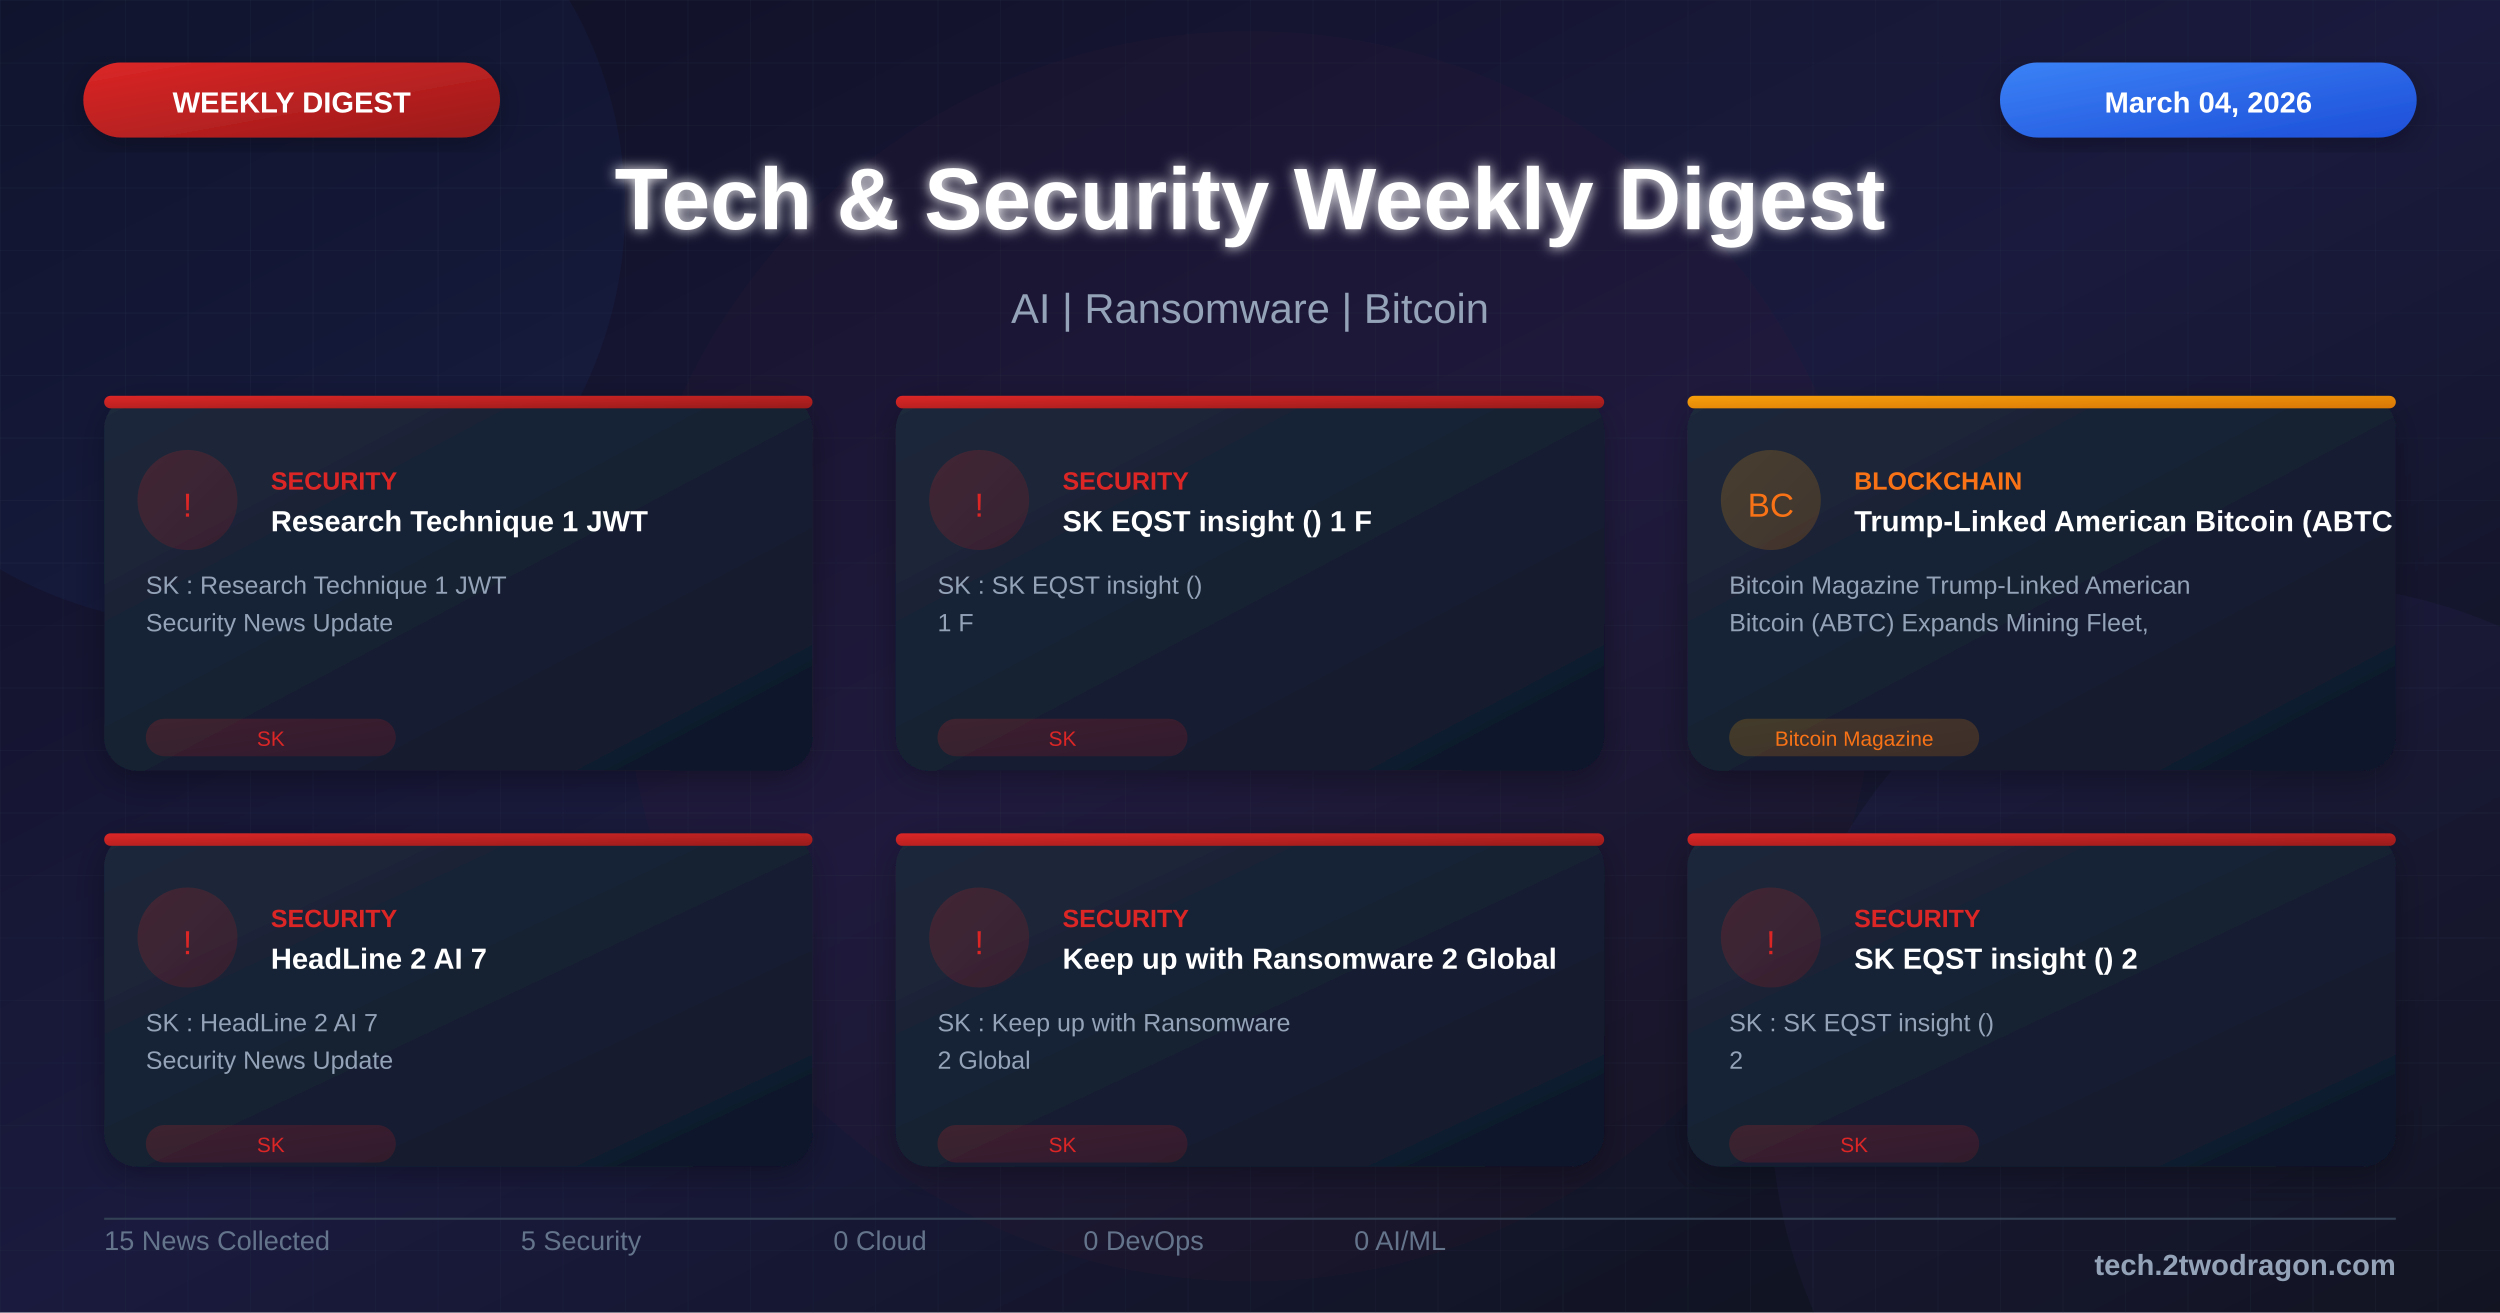
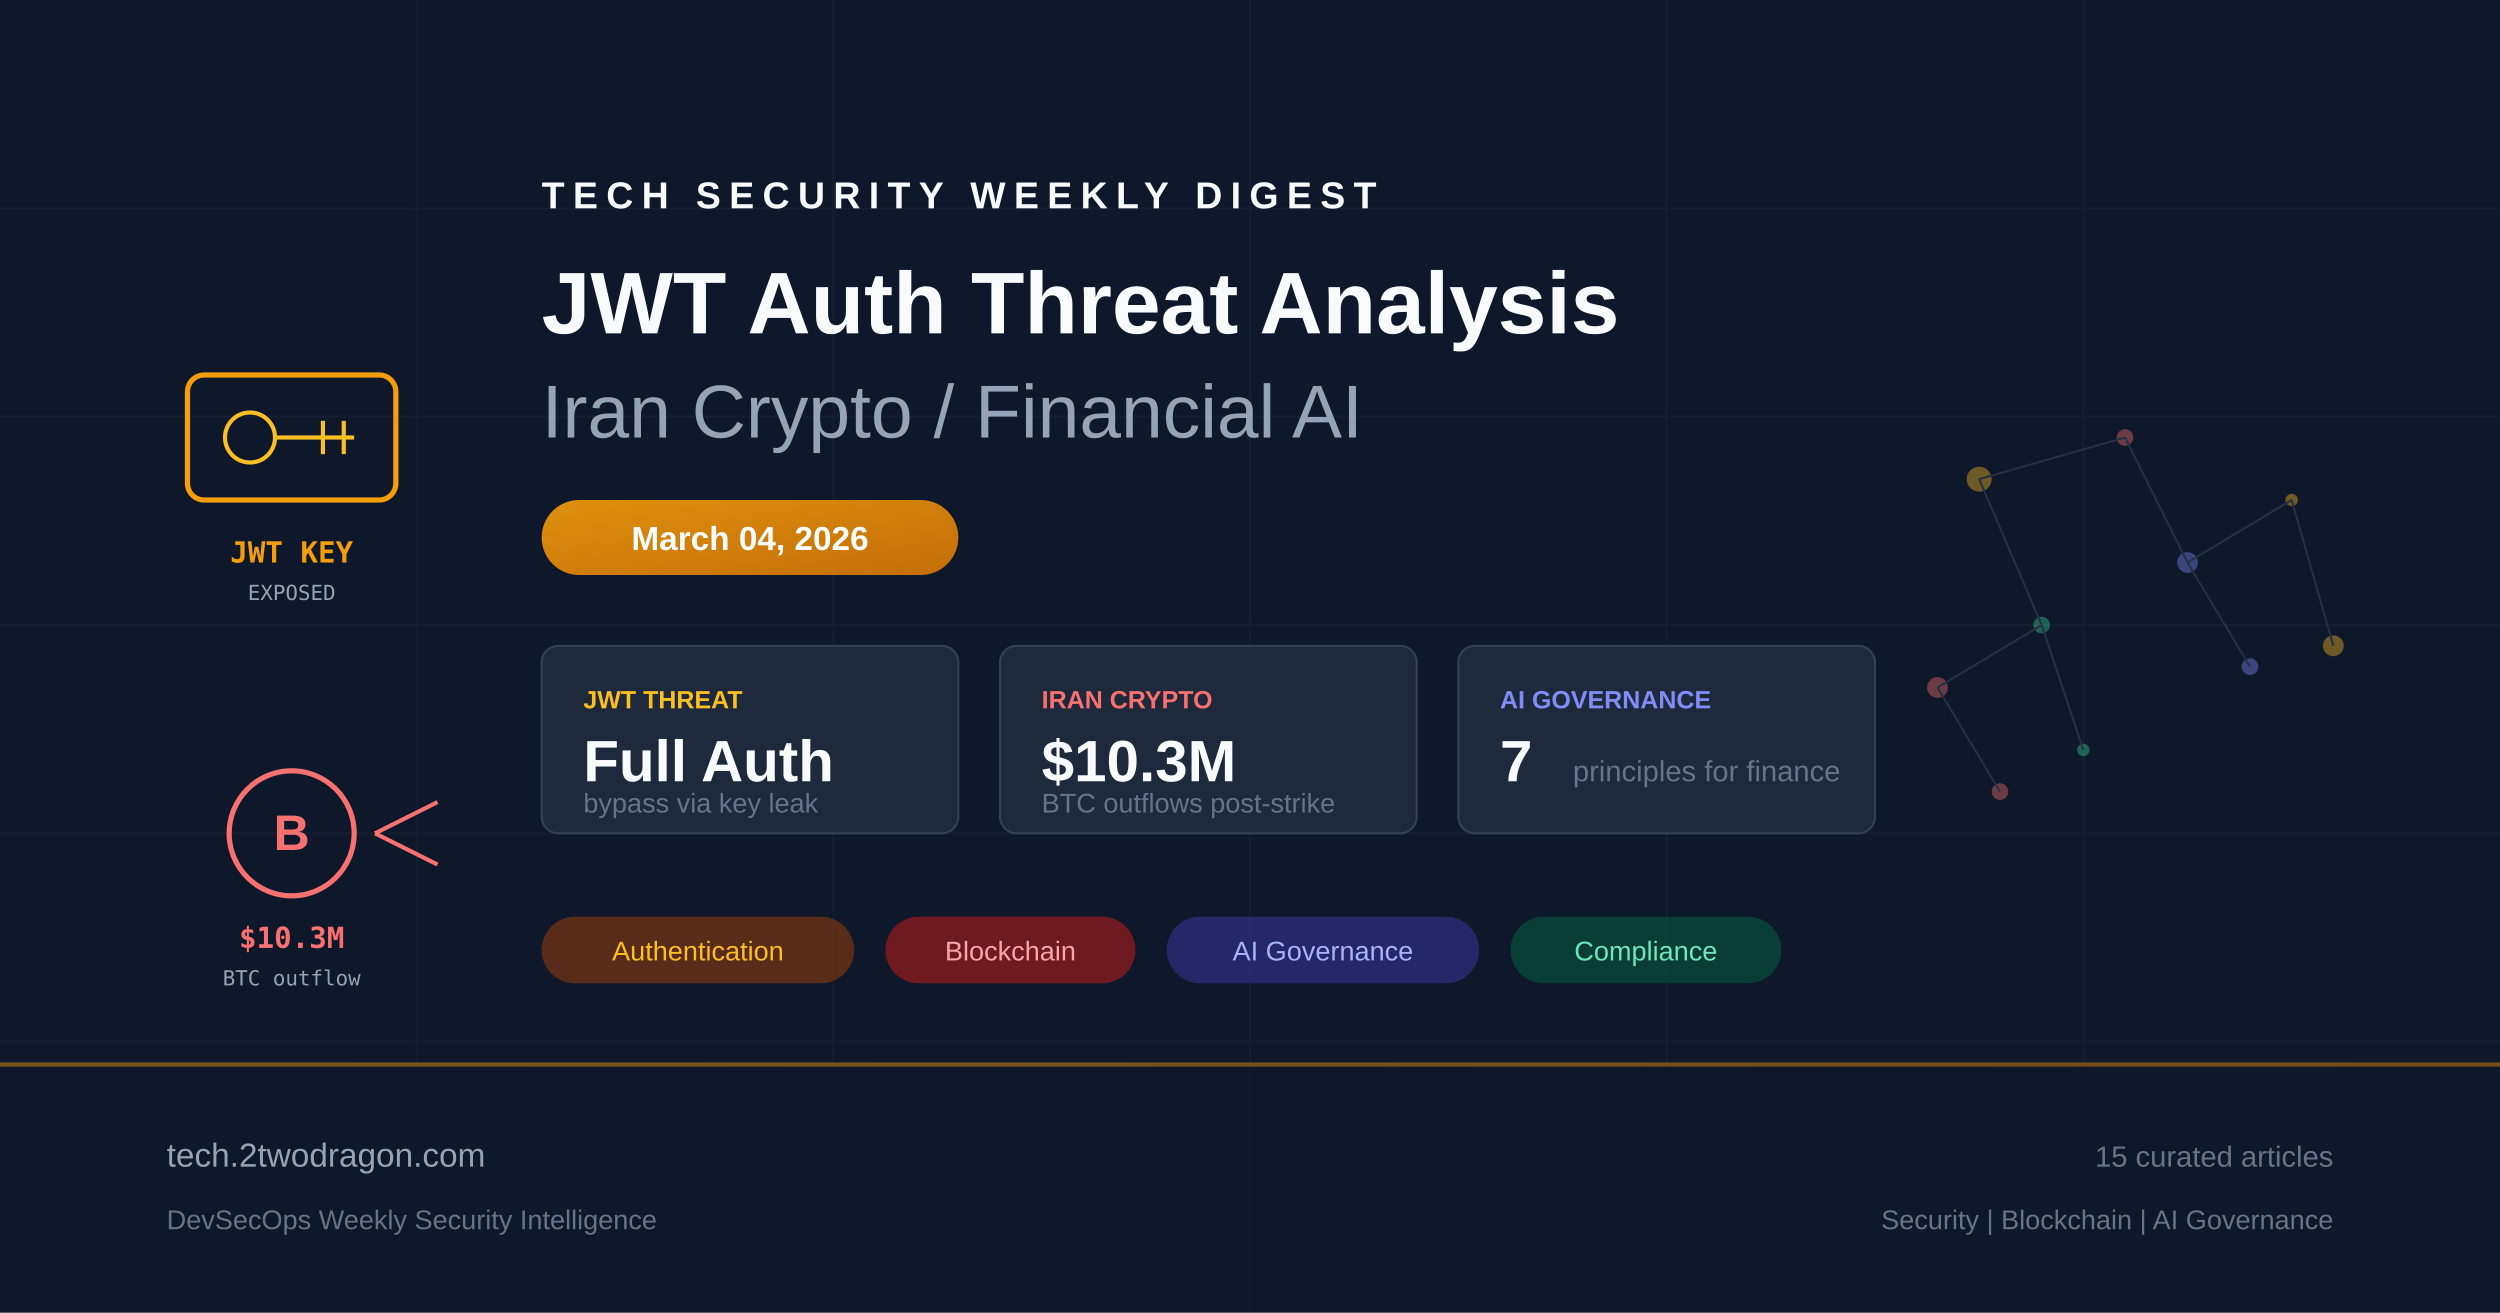
- <svg xmlns="http://www.w3.org/2000/svg" viewBox="0 0 1200 630">
+ <svg xmlns="http://www.w3.org/2000/svg" viewBox="0 0 1200 630" fill="none">
  <defs>
-     <linearGradient id="bgGradient" x1="0%" y1="0%" x2="100%" y2="100%">
-       <stop offset="0%" style="stop-color:#0f0f23" />
-       <stop offset="50%" style="stop-color:#1a1a3e" />
-       <stop offset="100%" style="stop-color:#0d1117" />
+     <linearGradient id="bg" x1="0" y1="0" x2="1200" y2="630">
+       <stop offset="0%" stop-color="#0f172a" />
+       <stop offset="50%" stop-color="#1e293b" />
+       <stop offset="100%" stop-color="#0f172a" />
    </linearGradient>
-     <linearGradient id="cardGradient" x1="0%" y1="0%" x2="100%" y2="100%">
-       <stop offset="0%" style="stop-color:#1e293b" />
-       <stop offset="100%" style="stop-color:#0f172a" />
+     <linearGradient id="accent" x1="0" y1="0" x2="1" y2="1">
+       <stop offset="0%" stop-color="#f59e0b" />
+       <stop offset="100%" stop-color="#d97706" />
    </linearGradient>
-     <linearGradient id="redGradient" x1="0%" y1="0%" x2="100%" y2="100%">
-       <stop offset="0%" style="stop-color:#dc2626" />
-       <stop offset="100%" style="stop-color:#991b1b" />
+     <linearGradient id="accent2" x1="0" y1="0" x2="1" y2="1">
+       <stop offset="0%" stop-color="#ef4444" />
+       <stop offset="100%" stop-color="#dc2626" />
    </linearGradient>
-     <linearGradient id="blueGradient" x1="0%" y1="0%" x2="100%" y2="100%">
-       <stop offset="0%" style="stop-color:#3b82f6" />
-       <stop offset="100%" style="stop-color:#1d4ed8" />
-     </linearGradient>
-     <linearGradient id="purpleGradient" x1="0%" y1="0%" x2="100%" y2="100%">
-       <stop offset="0%" style="stop-color:#8b5cf6" />
-       <stop offset="100%" style="stop-color:#6d28d9" />
-     </linearGradient>
-     <linearGradient id="greenGradient" x1="0%" y1="0%" x2="100%" y2="100%">
-       <stop offset="0%" style="stop-color:#10b981" />
-       <stop offset="100%" style="stop-color:#059669" />
-     </linearGradient>
-     <linearGradient id="orangeGradient" x1="0%" y1="0%" x2="100%" y2="100%">
-       <stop offset="0%" style="stop-color:#f59e0b" />
-       <stop offset="100%" style="stop-color:#d97706" />
-     </linearGradient>
-     <linearGradient id="indigoGradient" x1="0%" y1="0%" x2="100%" y2="100%">
-       <stop offset="0%" style="stop-color:#6366f1" />
-       <stop offset="100%" style="stop-color:#4f46e5" />
-     </linearGradient>
-     <filter id="glow" x="-50%" y="-50%" width="200%" height="200%">
-       <feGaussianBlur stdDeviation="3" result="blur" />
-       <feMerge>
-         <feMergeNode in="blur" />
-         <feMergeNode in="SourceGraphic" />
-       </feMerge>
-     </filter>
-     <filter id="shadow" x="-20%" y="-20%" width="140%" height="140%">
-       <feDropShadow dx="0" dy="4" stdDeviation="8" flood-color="#000" flood-opacity="0.3" />
-     </filter>
-     <pattern id="grid" width="30" height="30" patternUnits="userSpaceOnUse">
-       <path d="M 30 0 L 0 0 0 30" fill="none" stroke="#334155" stroke-width="0.3" opacity="0.4" />
-     </pattern>
-     <pattern id="dots" width="20" height="20" patternUnits="userSpaceOnUse">
-       <circle cx="2" cy="2" r="0.8" fill="#475569" opacity="0.3" />
-     </pattern>
  </defs>
-   <rect width="1200" height="630" fill="url(#bgGradient)" />
-   <pattern id="grid" width="40" height="40" patternUnits="userSpaceOnUse">
-     <path d="M 40 0 L 0 0 0 40" fill="none" stroke="#ffffff" stroke-opacity="0.03" stroke-width="1" />
-   </pattern>
-   <rect width="1200" height="630" fill="url(#grid)" />
-   <circle cx="100" cy="100" r="200" fill="#3b82f6" fill-opacity="0.05" />
-   <circle cx="1100" cy="530" r="250" fill="#8b5cf6" fill-opacity="0.05" />
-   <circle cx="600" cy="315" r="300" fill="#dc2626" fill-opacity="0.03" />
-   <rect x="40" y="30" width="200" height="36" rx="18" fill="url(#redGradient)" filter="url(#shadow)" />
-   <text x="140" y="54" font-family="Arial, sans-serif" font-size="14" font-weight="bold" fill="white" text-anchor="middle">WEEKLY DIGEST</text>
-   <rect x="960" y="30" width="200" height="36" rx="18" fill="url(#blueGradient)" filter="url(#shadow)" />
-   <text x="1060" y="54" font-family="Arial, sans-serif" font-size="14" font-weight="bold" fill="white" text-anchor="middle">March 04, 2026</text>
-   <text x="600" y="110" font-family="Arial, sans-serif" font-size="42" font-weight="bold" fill="white" text-anchor="middle" filter="url(#glow)">Tech &amp; Security Weekly Digest</text>
-   <text x="600" y="155" font-family="Arial, sans-serif" font-size="20" fill="#94a3b8" text-anchor="middle">AI | Ransomware | Bitcoin</text>
-   <g transform="translate(50, 190)">
-     <rect width="340" height="180" rx="16" fill="url(#cardGradient)" filter="url(#shadow)" />
-     <rect x="0" y="0" width="340" height="6" rx="3" fill="url(#redGradient)" />
-     <circle cx="40" cy="50" r="24" fill="url(#redGradient)" fill-opacity="0.2" />
-     <text x="40" y="58" font-family="Arial, sans-serif" font-size="16" fill="#dc2626" text-anchor="middle">!</text>
-     <text x="80" y="45" font-family="Arial, sans-serif" font-size="12" font-weight="bold" fill="#dc2626">SECURITY</text>
-     <text x="80" y="65" font-family="Arial, sans-serif" font-size="14" font-weight="bold" fill="white">Research Technique 1 JWT</text>
-     <text x="20" y="95" font-family="Arial, sans-serif" font-size="12" fill="#94a3b8">SK : Research Technique 1 JWT</text>
-     <text x="20" y="113" font-family="Arial, sans-serif" font-size="12" fill="#94a3b8">Security News Update</text>
-     <rect x="20" y="155" width="120" height="18" rx="9" fill="url(#redGradient)" fill-opacity="0.2" />
-     <text x="80" y="168" font-family="Arial, sans-serif" font-size="10" fill="#dc2626" text-anchor="middle">SK</text>
+   <rect width="1200" height="630" fill="url(#bg)" />
+   <g opacity="0.05" stroke="#94a3b8" stroke-width="1">
+     <line x1="0" y1="100" x2="1200" y2="100" />
+     <line x1="0" y1="200" x2="1200" y2="200" />
+     <line x1="0" y1="300" x2="1200" y2="300" />
+     <line x1="0" y1="400" x2="1200" y2="400" />
+     <line x1="0" y1="500" x2="1200" y2="500" />
+     <line x1="200" y1="0" x2="200" y2="630" />
+     <line x1="400" y1="0" x2="400" y2="630" />
+     <line x1="600" y1="0" x2="600" y2="630" />
+     <line x1="800" y1="0" x2="800" y2="630" />
+     <line x1="1000" y1="0" x2="1000" y2="630" />
  </g>
-   <g transform="translate(430, 190)">
-     <rect width="340" height="180" rx="16" fill="url(#cardGradient)" filter="url(#shadow)" />
-     <rect x="0" y="0" width="340" height="6" rx="3" fill="url(#redGradient)" />
-     <circle cx="40" cy="50" r="24" fill="url(#redGradient)" fill-opacity="0.2" />
-     <text x="40" y="58" font-family="Arial, sans-serif" font-size="16" fill="#dc2626" text-anchor="middle">!</text>
-     <text x="80" y="45" font-family="Arial, sans-serif" font-size="12" font-weight="bold" fill="#dc2626">SECURITY</text>
-     <text x="80" y="65" font-family="Arial, sans-serif" font-size="14" font-weight="bold" fill="white">SK EQST insight () 1 F</text>
-     <text x="20" y="95" font-family="Arial, sans-serif" font-size="12" fill="#94a3b8">SK : SK EQST insight ()</text>
-     <text x="20" y="113" font-family="Arial, sans-serif" font-size="12" fill="#94a3b8">1 F</text>
-     <rect x="20" y="155" width="120" height="18" rx="9" fill="url(#redGradient)" fill-opacity="0.2" />
-     <text x="80" y="168" font-family="Arial, sans-serif" font-size="10" fill="#dc2626" text-anchor="middle">SK</text>
+   <g transform="translate(80, 180)">
+     <rect x="10" y="0" width="100" height="60" rx="8" fill="none" stroke="#f59e0b" stroke-width="2.5" />
+     <circle cx="40" cy="30" r="12" fill="none" stroke="#fbbf24" stroke-width="2" />
+     <line x1="52" y1="30" x2="90" y2="30" stroke="#fbbf24" stroke-width="2" />
+     <line x1="75" y1="22" x2="75" y2="38" stroke="#fbbf24" stroke-width="2" />
+     <line x1="85" y1="22" x2="85" y2="38" stroke="#fbbf24" stroke-width="2" />
+     <text x="60" y="90" text-anchor="middle" fill="#f59e0b" font-family="monospace" font-size="14" font-weight="bold">JWT KEY</text>
+     <text x="60" y="108" text-anchor="middle" fill="#94a3b8" font-family="monospace" font-size="10">EXPOSED</text>
  </g>
-   <g transform="translate(810, 190)">
-     <rect width="340" height="180" rx="16" fill="url(#cardGradient)" filter="url(#shadow)" />
-     <rect x="0" y="0" width="340" height="6" rx="3" fill="url(#orangeGradient)" />
-     <circle cx="40" cy="50" r="24" fill="url(#orangeGradient)" fill-opacity="0.2" />
-     <text x="40" y="58" font-family="Arial, sans-serif" font-size="16" fill="#f97316" text-anchor="middle">BC</text>
-     <text x="80" y="45" font-family="Arial, sans-serif" font-size="12" font-weight="bold" fill="#f97316">BLOCKCHAIN</text>
-     <text x="80" y="65" font-family="Arial, sans-serif" font-size="14" font-weight="bold" fill="white">Trump-Linked American Bitcoin (ABTC</text>
-     <text x="20" y="95" font-family="Arial, sans-serif" font-size="12" fill="#94a3b8">Bitcoin Magazine Trump-Linked American</text>
-     <text x="20" y="113" font-family="Arial, sans-serif" font-size="12" fill="#94a3b8">Bitcoin (ABTC) Expands Mining Fleet,</text>
-     <rect x="20" y="155" width="120" height="18" rx="9" fill="url(#orangeGradient)" fill-opacity="0.2" />
-     <text x="80" y="168" font-family="Arial, sans-serif" font-size="10" fill="#f97316" text-anchor="middle">Bitcoin Magazine</text>
+   <g transform="translate(80, 360)">
+     <circle cx="60" cy="40" r="30" fill="none" stroke="#f87171" stroke-width="2.5" />
+     <text x="60" y="48" text-anchor="middle" fill="#f87171" font-family="Arial, sans-serif" font-size="24" font-weight="bold">B</text>
+     <path d="M100 40 L130 25 M100 40 L130 55" stroke="#f87171" stroke-width="2" fill="none" />
+     <text x="60" y="95" text-anchor="middle" fill="#f87171" font-family="monospace" font-size="14" font-weight="bold">$10.3M</text>
+     <text x="60" y="113" text-anchor="middle" fill="#94a3b8" font-family="monospace" font-size="10">BTC outflow</text>
  </g>
-   <g transform="translate(50, 400)">
-     <rect width="340" height="160" rx="16" fill="url(#cardGradient)" filter="url(#shadow)" />
-     <rect x="0" y="0" width="340" height="6" rx="3" fill="url(#redGradient)" />
-     <circle cx="40" cy="50" r="24" fill="url(#redGradient)" fill-opacity="0.2" />
-     <text x="40" y="58" font-family="Arial, sans-serif" font-size="16" fill="#dc2626" text-anchor="middle">!</text>
-     <text x="80" y="45" font-family="Arial, sans-serif" font-size="12" font-weight="bold" fill="#dc2626">SECURITY</text>
-     <text x="80" y="65" font-family="Arial, sans-serif" font-size="14" font-weight="bold" fill="white">HeadLine 2 AI 7</text>
-     <text x="20" y="95" font-family="Arial, sans-serif" font-size="12" fill="#94a3b8">SK : HeadLine 2 AI 7</text>
-     <text x="20" y="113" font-family="Arial, sans-serif" font-size="12" fill="#94a3b8">Security News Update</text>
-     <rect x="20" y="140" width="120" height="18" rx="9" fill="url(#redGradient)" fill-opacity="0.2" />
-     <text x="80" y="153" font-family="Arial, sans-serif" font-size="10" fill="#dc2626" text-anchor="middle">SK</text>
+   <g transform="translate(260, 100)">
+     <text x="0" y="0" fill="#f8fafc" font-family="Arial, sans-serif" font-size="18" font-weight="bold" letter-spacing="4">TECH SECURITY WEEKLY DIGEST</text>
+     <text x="0" y="60" fill="#f8fafc" font-family="Arial, sans-serif" font-size="42" font-weight="bold">JWT Auth Threat Analysis</text>
+     <text x="0" y="110" fill="#94a3b8" font-family="Arial, sans-serif" font-size="36" font-weight="300">Iran Crypto / Financial AI</text>
  </g>
-   <g transform="translate(430, 400)">
-     <rect width="340" height="160" rx="16" fill="url(#cardGradient)" filter="url(#shadow)" />
-     <rect x="0" y="0" width="340" height="6" rx="3" fill="url(#redGradient)" />
-     <circle cx="40" cy="50" r="24" fill="url(#redGradient)" fill-opacity="0.2" />
-     <text x="40" y="58" font-family="Arial, sans-serif" font-size="16" fill="#dc2626" text-anchor="middle">!</text>
-     <text x="80" y="45" font-family="Arial, sans-serif" font-size="12" font-weight="bold" fill="#dc2626">SECURITY</text>
-     <text x="80" y="65" font-family="Arial, sans-serif" font-size="14" font-weight="bold" fill="white">Keep up with Ransomware 2 Global</text>
-     <text x="20" y="95" font-family="Arial, sans-serif" font-size="12" fill="#94a3b8">SK : Keep up with Ransomware</text>
-     <text x="20" y="113" font-family="Arial, sans-serif" font-size="12" fill="#94a3b8">2 Global</text>
-     <rect x="20" y="140" width="120" height="18" rx="9" fill="url(#redGradient)" fill-opacity="0.2" />
-     <text x="80" y="153" font-family="Arial, sans-serif" font-size="10" fill="#dc2626" text-anchor="middle">SK</text>
+   <rect x="260" y="240" width="200" height="36" rx="18" fill="url(#accent)" opacity="0.9" />
+   <text x="360" y="264" text-anchor="middle" fill="white" font-family="Arial, sans-serif" font-size="16" font-weight="bold">March 04, 2026</text>
+   <g transform="translate(260, 310)">
+     <rect x="0" y="0" width="200" height="90" rx="8" fill="#1e293b" stroke="#334155" stroke-width="1" />
+     <text x="20" y="30" fill="#fbbf24" font-family="Arial, sans-serif" font-size="12" font-weight="bold">JWT THREAT</text>
+     <text x="20" y="65" fill="#f8fafc" font-family="Arial, sans-serif" font-size="28" font-weight="bold">Full Auth</text>
+     <text x="20" y="80" fill="#64748b" font-family="Arial, sans-serif" font-size="13">bypass via key leak</text>
+     <rect x="220" y="0" width="200" height="90" rx="8" fill="#1e293b" stroke="#334155" stroke-width="1" />
+     <text x="240" y="30" fill="#f87171" font-family="Arial, sans-serif" font-size="12" font-weight="bold">IRAN CRYPTO</text>
+     <text x="240" y="65" fill="#f8fafc" font-family="Arial, sans-serif" font-size="28" font-weight="bold">$10.3M</text>
+     <text x="240" y="80" fill="#64748b" font-family="Arial, sans-serif" font-size="13">BTC outflows post-strike</text>
+     <rect x="440" y="0" width="200" height="90" rx="8" fill="#1e293b" stroke="#334155" stroke-width="1" />
+     <text x="460" y="30" fill="#818cf8" font-family="Arial, sans-serif" font-size="12" font-weight="bold">AI GOVERNANCE</text>
+     <text x="460" y="65" fill="#f8fafc" font-family="Arial, sans-serif" font-size="28" font-weight="bold">7</text>
+     <text x="495" y="65" fill="#64748b" font-family="Arial, sans-serif" font-size="14">principles for finance</text>
  </g>
-   <g transform="translate(810, 400)">
-     <rect width="340" height="160" rx="16" fill="url(#cardGradient)" filter="url(#shadow)" />
-     <rect x="0" y="0" width="340" height="6" rx="3" fill="url(#redGradient)" />
-     <circle cx="40" cy="50" r="24" fill="url(#redGradient)" fill-opacity="0.2" />
-     <text x="40" y="58" font-family="Arial, sans-serif" font-size="16" fill="#dc2626" text-anchor="middle">!</text>
-     <text x="80" y="45" font-family="Arial, sans-serif" font-size="12" font-weight="bold" fill="#dc2626">SECURITY</text>
-     <text x="80" y="65" font-family="Arial, sans-serif" font-size="14" font-weight="bold" fill="white">SK EQST insight () 2</text>
-     <text x="20" y="95" font-family="Arial, sans-serif" font-size="12" fill="#94a3b8">SK : SK EQST insight ()</text>
-     <text x="20" y="113" font-family="Arial, sans-serif" font-size="12" fill="#94a3b8">2</text>
-     <rect x="20" y="140" width="120" height="18" rx="9" fill="url(#redGradient)" fill-opacity="0.2" />
-     <text x="80" y="153" font-family="Arial, sans-serif" font-size="10" fill="#dc2626" text-anchor="middle">SK</text>
+   <g transform="translate(260, 440)">
+     <rect x="0" y="0" width="150" height="32" rx="16" fill="#78350f" opacity="0.7" />
+     <text x="75" y="21" text-anchor="middle" fill="#fbbf24" font-family="Arial, sans-serif" font-size="13">Authentication</text>
+     <rect x="165" y="0" width="120" height="32" rx="16" fill="#991b1b" opacity="0.7" />
+     <text x="225" y="21" text-anchor="middle" fill="#fca5a5" font-family="Arial, sans-serif" font-size="13">Blockchain</text>
+     <rect x="300" y="0" width="150" height="32" rx="16" fill="#312e81" opacity="0.7" />
+     <text x="375" y="21" text-anchor="middle" fill="#a5b4fc" font-family="Arial, sans-serif" font-size="13">AI Governance</text>
+     <rect x="465" y="0" width="130" height="32" rx="16" fill="#064e3b" opacity="0.7" />
+     <text x="530" y="21" text-anchor="middle" fill="#6ee7b7" font-family="Arial, sans-serif" font-size="13">Compliance</text>
  </g>
-   <line x1="50" y1="585" x2="1150" y2="585" stroke="#334155" stroke-width="1" />
-   <g transform="translate(50, 600)">
-     <text font-family="Arial, sans-serif" font-size="13" fill="#64748b">15 News Collected</text>
+   <g transform="translate(900, 180)" opacity="0.4">
+     <circle cx="50" cy="50" r="6" fill="#fbbf24" />
+     <circle cx="120" cy="30" r="4" fill="#f87171" />
+     <circle cx="150" cy="90" r="5" fill="#818cf8" />
+     <circle cx="80" cy="120" r="4" fill="#34d399" />
+     <circle cx="200" cy="60" r="3" fill="#fbbf24" />
+     <circle cx="30" cy="150" r="5" fill="#f87171" />
+     <circle cx="180" cy="140" r="4" fill="#818cf8" />
+     <circle cx="100" cy="180" r="3" fill="#34d399" />
+     <circle cx="220" cy="130" r="5" fill="#fbbf24" />
+     <circle cx="60" cy="200" r="4" fill="#f87171" />
+     <line x1="50" y1="50" x2="120" y2="30" stroke="#475569" stroke-width="1" />
+     <line x1="50" y1="50" x2="80" y2="120" stroke="#475569" stroke-width="1" />
+     <line x1="120" y1="30" x2="150" y2="90" stroke="#475569" stroke-width="1" />
+     <line x1="150" y1="90" x2="200" y2="60" stroke="#475569" stroke-width="1" />
+     <line x1="80" y1="120" x2="30" y2="150" stroke="#475569" stroke-width="1" />
+     <line x1="150" y1="90" x2="180" y2="140" stroke="#475569" stroke-width="1" />
+     <line x1="80" y1="120" x2="100" y2="180" stroke="#475569" stroke-width="1" />
+     <line x1="200" y1="60" x2="220" y2="130" stroke="#475569" stroke-width="1" />
+     <line x1="30" y1="150" x2="60" y2="200" stroke="#475569" stroke-width="1" />
  </g>
-   <g transform="translate(250, 600)">
-     <text font-family="Arial, sans-serif" font-size="13" fill="#64748b">5 Security</text>
-   </g>
-   <g transform="translate(400, 600)">
-     <text font-family="Arial, sans-serif" font-size="13" fill="#64748b">0 Cloud</text>
-   </g>
-   <g transform="translate(520, 600)">
-     <text font-family="Arial, sans-serif" font-size="13" fill="#64748b">0 DevOps</text>
-   </g>
-   <g transform="translate(650, 600)">
-     <text font-family="Arial, sans-serif" font-size="13" fill="#64748b">0 AI/ML</text>
-   </g>
-   <text x="1150" y="612" font-family="Arial, sans-serif" font-size="14" font-weight="bold" fill="#94a3b8" text-anchor="end">tech.2twodragon.com</text>
+   <rect x="0" y="510" width="1200" height="120" fill="#0f172a" opacity="0.8" />
+   <rect x="0" y="510" width="1200" height="2" fill="url(#accent)" opacity="0.5" />
+   <text x="80" y="560" fill="#94a3b8" font-family="Arial, sans-serif" font-size="16">tech.2twodragon.com</text>
+   <text x="80" y="590" fill="#64748b" font-family="Arial, sans-serif" font-size="13">DevSecOps Weekly Security Intelligence</text>
+   <text x="1120" y="560" text-anchor="end" fill="#64748b" font-family="Arial, sans-serif" font-size="14">15 curated articles</text>
+   <text x="1120" y="590" text-anchor="end" fill="#64748b" font-family="Arial, sans-serif" font-size="13">Security | Blockchain | AI Governance</text>
</svg>
